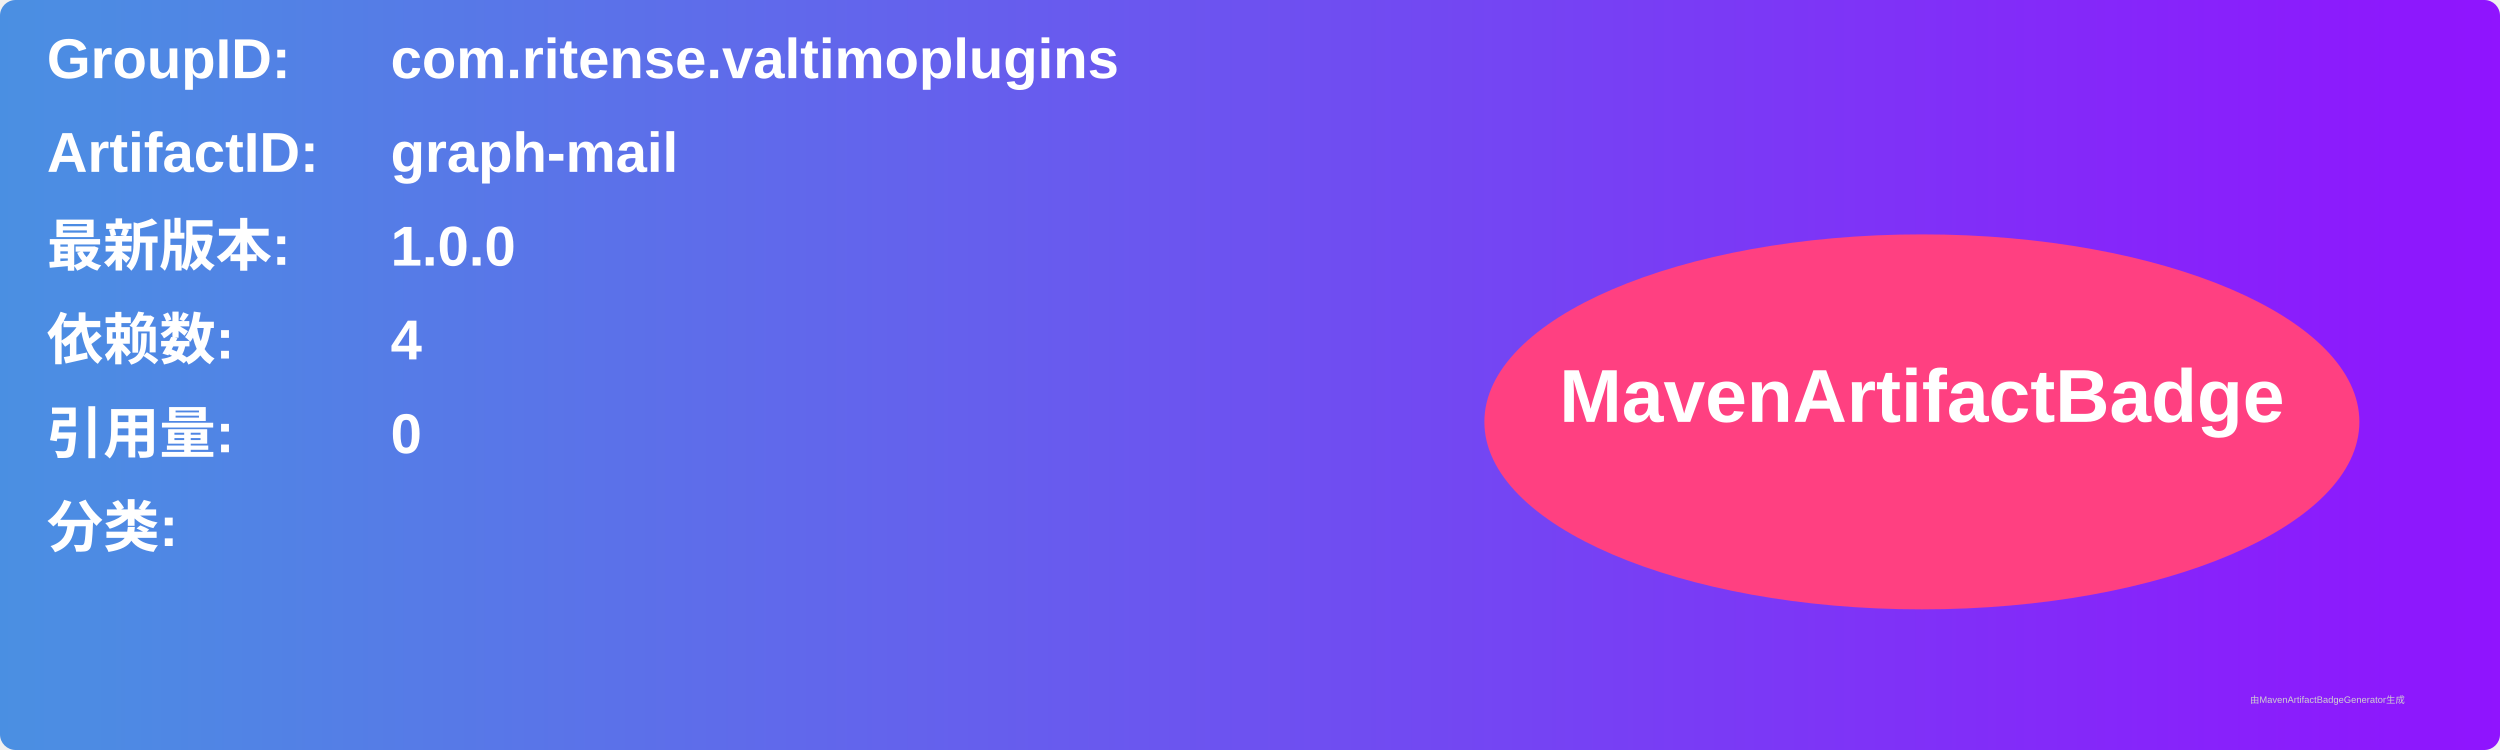
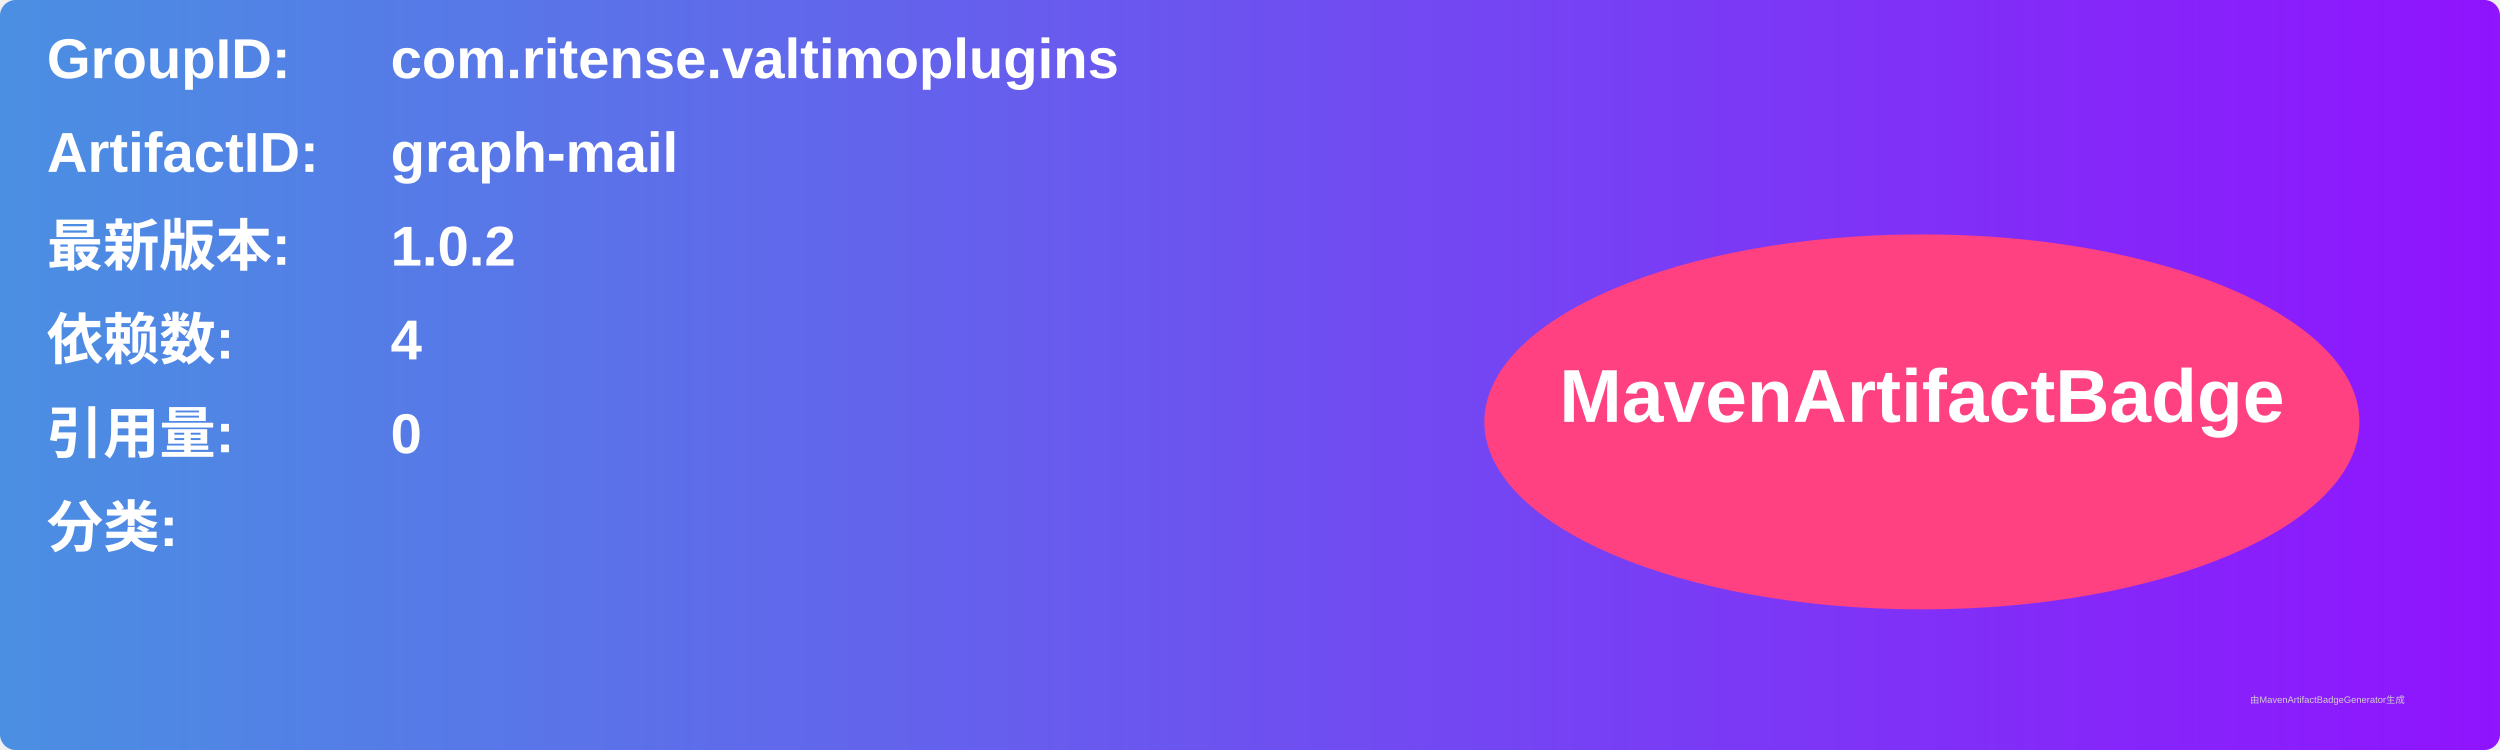
<svg xmlns="http://www.w3.org/2000/svg" width="800" height="240" viewBox="0 0 800 240">
  <linearGradient id="grad" x1="0%" y1="0%" x2="100%" y2="0%">
    <stop offset="0%" stop-color="#4a90e2" />
    <stop offset="100%" stop-color="#9013fe" />
  </linearGradient>
  <rect width="100%" height="100%" rx="5" ry="5" fill="url(#grad)" />
  <g transform="translate(15, 15)">
    <text x="0" y="10" font-family="Arial" font-size="18" fill="white" font-weight="bold" width="260">GroupID:</text>
    <text x="110" y="10" font-family="Arial" font-size="18" fill="white" font-weight="bold" width="460">com.ritense.valtimoplugins</text>
    <text x="0" y="40" font-family="Arial" font-size="18" fill="white" font-weight="bold" width="260">ArtifactID:</text>
    <text x="110" y="40" font-family="Arial" font-size="18" fill="white" font-weight="bold" width="460">graph-mail</text>
    <text x="0" y="70" font-family="Arial" font-size="18" fill="white" font-weight="bold">最新版本:</text>
    <text x="110" y="70" font-family="Arial" font-size="18" fill="white" font-weight="bold">
-       <tspan font-weight="bold">1.0.0</tspan>
+       <tspan font-weight="bold">1.0.2</tspan>
    </text>
    <text x="0" y="100" font-family="Arial" font-size="18" fill="white" font-weight="bold">依赖数: </text>
    <text x="110" y="100" font-family="Arial" font-size="18" fill="white">
      <tspan font-weight="bold">4</tspan>
    </text>
    <text x="0" y="130" font-family="Arial" font-size="18" fill="white" font-weight="bold">引用量: </text>
    <text x="110" y="130" font-family="Arial" font-size="18" fill="white">
      <tspan font-weight="bold">0</tspan>
    </text>
    <text x="0" y="160" font-family="Arial" font-size="18" fill="white" font-weight="bold">分类:</text>
    <text x="10" y="190" font-family="Arial" font-size="10" fill="white">
      <tspan font-weight="bold" />
    </text>
    <ellipse cx="600" cy="120" rx="140" ry="60" fill="#ff4081" />
    <text x="600" y="120" text-anchor="middle" font-family="Arial" font-size="24" fill="white" font-weight="bold">MavenArtifactBadge</text>
  </g>
  <text x="720" y="225" font-family="Arial" font-size="3" fill="#d0d0d0">由MavenArtifactBadgeGenerator生成</text>
</svg>
